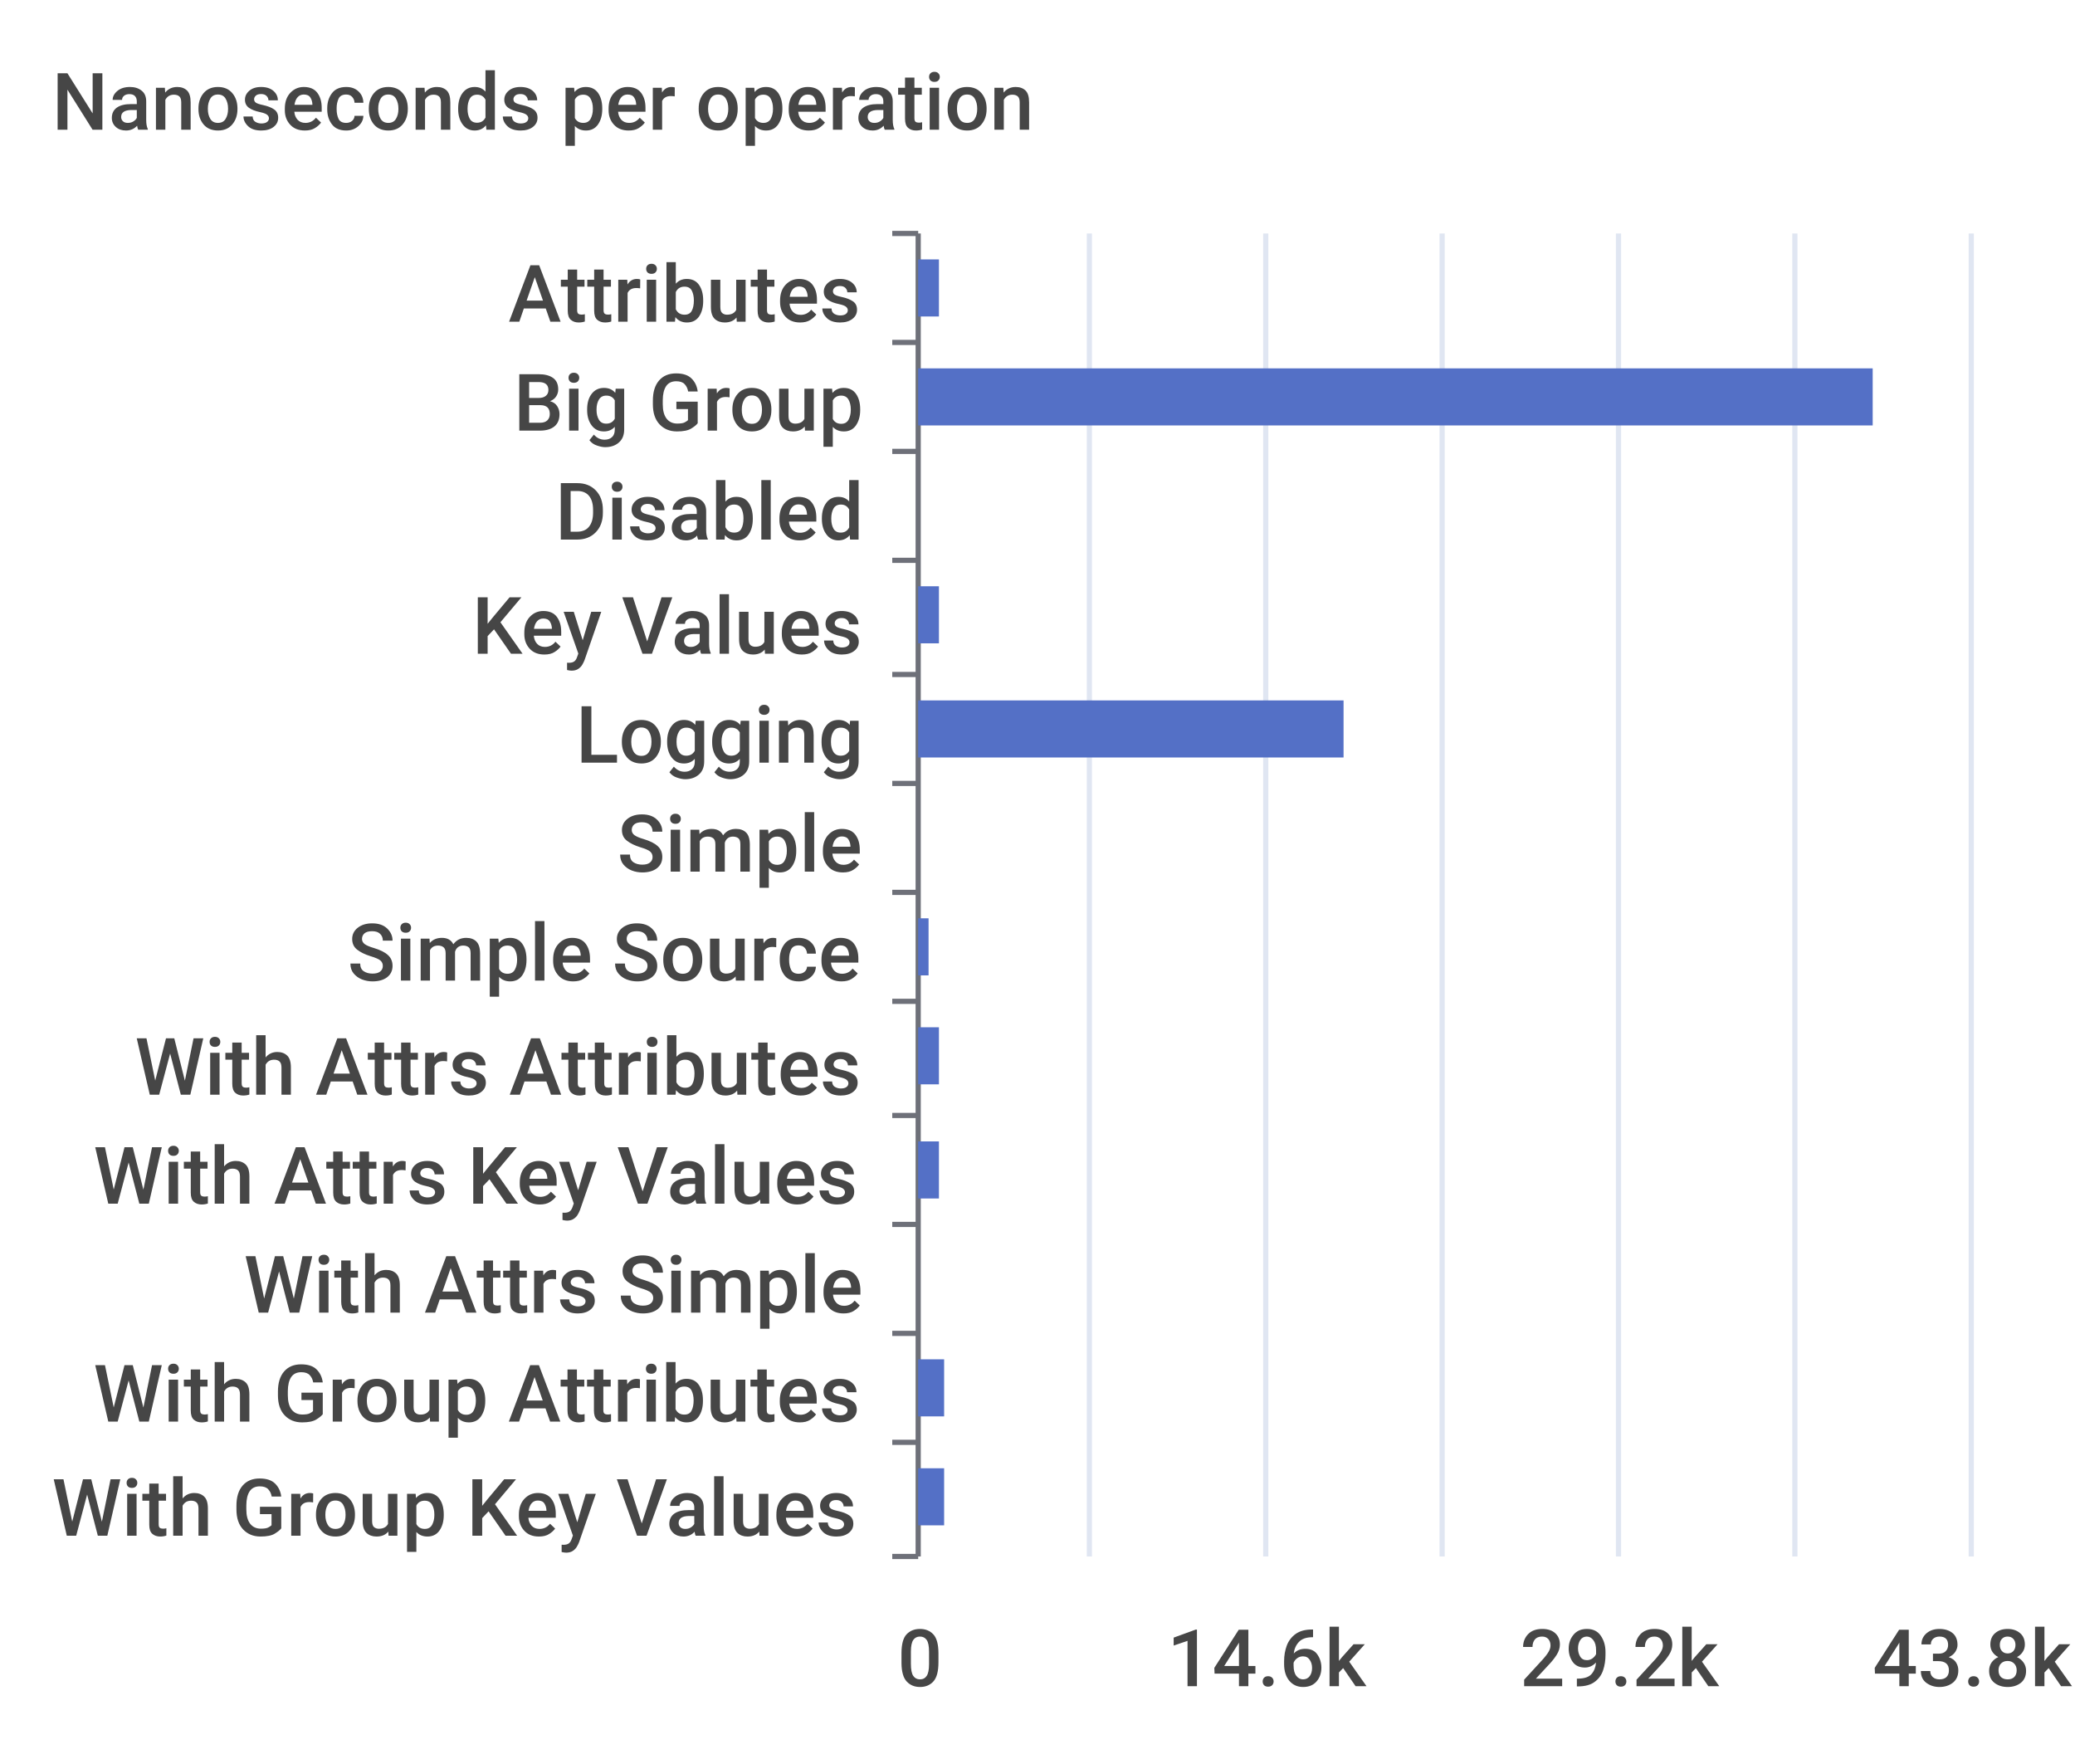
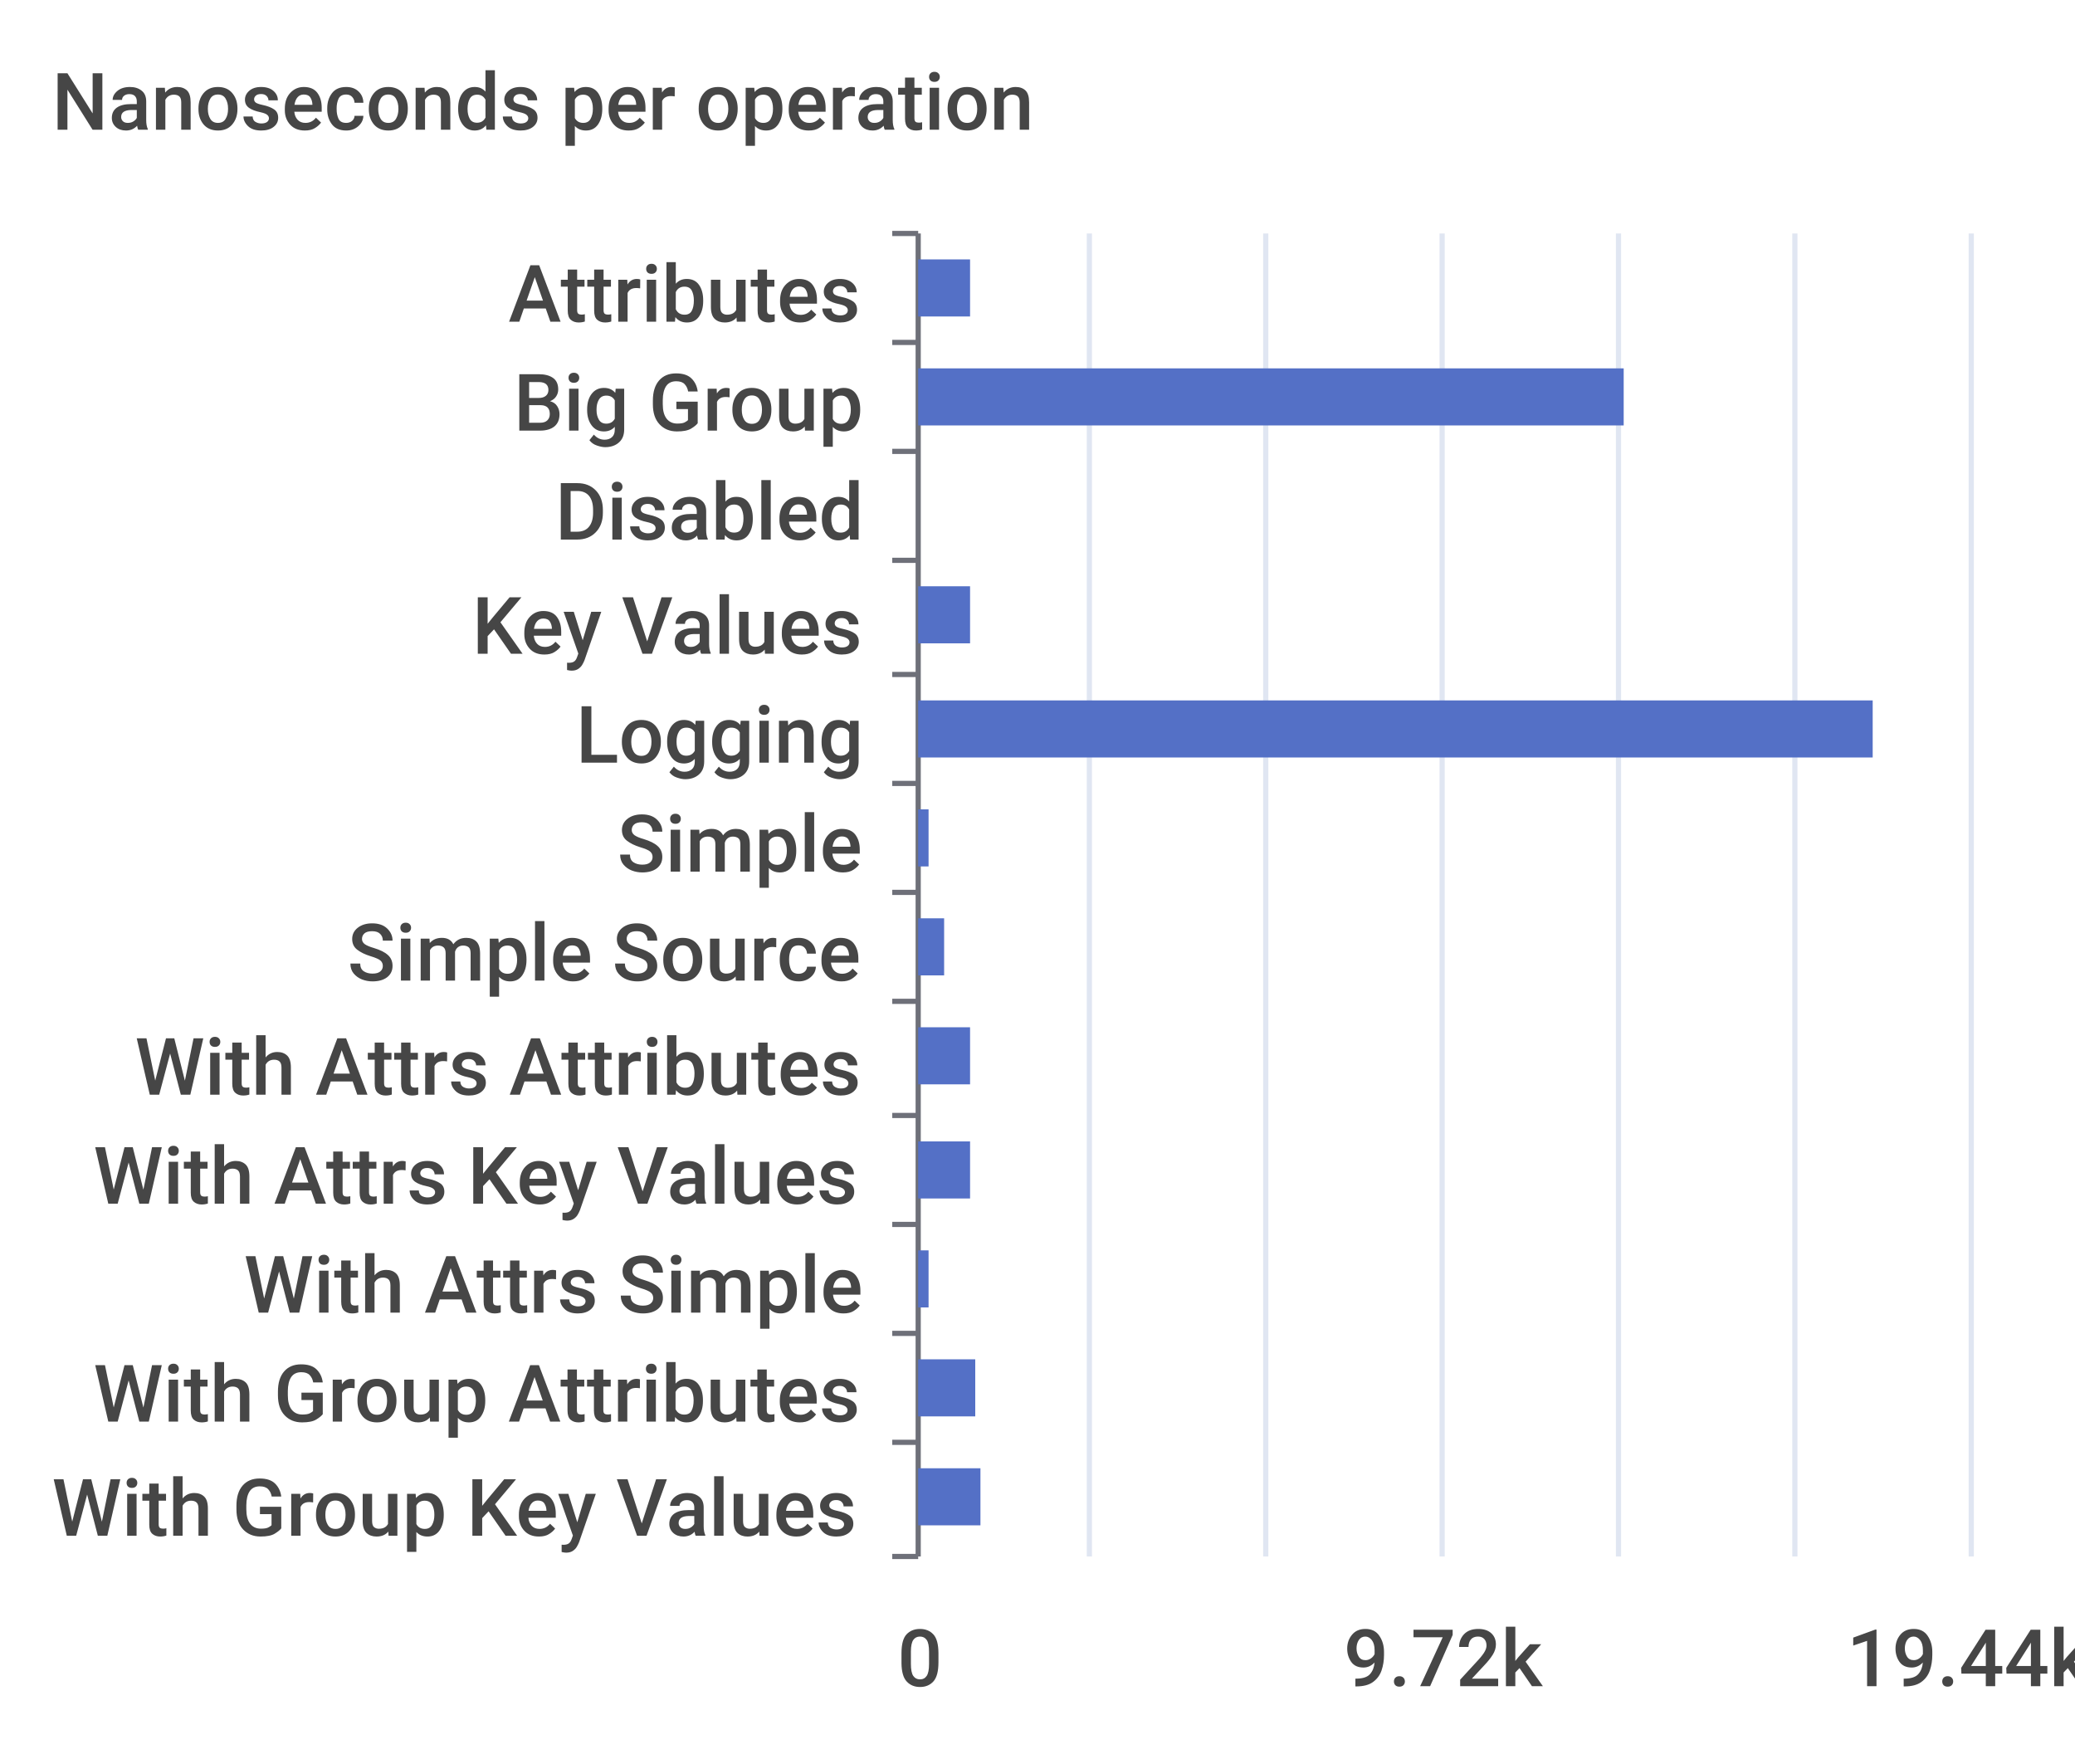
<svg xmlns="http://www.w3.org/2000/svg" width="400" height="340">\n<path d="M 0 0 L 400 0 L 400 340 L 0 340 L 0 0" style="stroke-width:0;stroke:none;fill:rgba(255,255,255,1.0)" />
  <text x="10" y="25" style="stroke-width:0;stroke:none;fill:rgba(70,70,70,1.0);font-size:15.3px;font-family:'Roboto Medium',sans-serif">Nanoseconds per operation</text>
  <path d="M 172 45 L 177 45" style="stroke-width:1;stroke:rgba(110,112,121,1.0);fill:none" />
  <path d="M 172 66 L 177 66" style="stroke-width:1;stroke:rgba(110,112,121,1.0);fill:none" />
  <path d="M 172 87 L 177 87" style="stroke-width:1;stroke:rgba(110,112,121,1.0);fill:none" />
  <path d="M 172 108 L 177 108" style="stroke-width:1;stroke:rgba(110,112,121,1.0);fill:none" />
  <path d="M 172 130 L 177 130" style="stroke-width:1;stroke:rgba(110,112,121,1.0);fill:none" />
  <path d="M 172 151 L 177 151" style="stroke-width:1;stroke:rgba(110,112,121,1.0);fill:none" />
  <path d="M 172 172 L 177 172" style="stroke-width:1;stroke:rgba(110,112,121,1.0);fill:none" />
  <path d="M 172 193 L 177 193" style="stroke-width:1;stroke:rgba(110,112,121,1.0);fill:none" />
  <path d="M 172 215 L 177 215" style="stroke-width:1;stroke:rgba(110,112,121,1.0);fill:none" />
  <path d="M 172 236 L 177 236" style="stroke-width:1;stroke:rgba(110,112,121,1.0);fill:none" />
  <path d="M 172 257 L 177 257" style="stroke-width:1;stroke:rgba(110,112,121,1.0);fill:none" />
  <path d="M 172 278 L 177 278" style="stroke-width:1;stroke:rgba(110,112,121,1.0);fill:none" />
  <path d="M 172 300 L 177 300" style="stroke-width:1;stroke:rgba(110,112,121,1.0);fill:none" />
  <path d="M 177 45 L 177 300" style="stroke-width:1;stroke:rgba(110,112,121,1.0);fill:none" />
  <text x="98" y="62" style="stroke-width:0;stroke:none;fill:rgba(70,70,70,1.0);font-size:15.3px;font-family:'Roboto Medium',sans-serif">Attributes</text>
  <text x="99" y="83" style="stroke-width:0;stroke:none;fill:rgba(70,70,70,1.0);font-size:15.3px;font-family:'Roboto Medium',sans-serif">Big Group</text>
  <text x="107" y="104" style="stroke-width:0;stroke:none;fill:rgba(70,70,70,1.0);font-size:15.3px;font-family:'Roboto Medium',sans-serif">Disabled</text>
  <text x="91" y="126" style="stroke-width:0;stroke:none;fill:rgba(70,70,70,1.0);font-size:15.3px;font-family:'Roboto Medium',sans-serif">Key Values</text>
  <text x="111" y="147" style="stroke-width:0;stroke:none;fill:rgba(70,70,70,1.0);font-size:15.3px;font-family:'Roboto Medium',sans-serif">Logging</text>
  <text x="119" y="168" style="stroke-width:0;stroke:none;fill:rgba(70,70,70,1.0);font-size:15.3px;font-family:'Roboto Medium',sans-serif">Simple</text>
  <text x="67" y="189" style="stroke-width:0;stroke:none;fill:rgba(70,70,70,1.0);font-size:15.3px;font-family:'Roboto Medium',sans-serif">Simple Source</text>
  <text x="26" y="211" style="stroke-width:0;stroke:none;fill:rgba(70,70,70,1.0);font-size:15.3px;font-family:'Roboto Medium',sans-serif">With Attrs Attributes</text>
  <text x="18" y="232" style="stroke-width:0;stroke:none;fill:rgba(70,70,70,1.0);font-size:15.3px;font-family:'Roboto Medium',sans-serif">With Attrs Key Values</text>
  <text x="47" y="253" style="stroke-width:0;stroke:none;fill:rgba(70,70,70,1.0);font-size:15.3px;font-family:'Roboto Medium',sans-serif">With Attrs Simple</text>
  <text x="18" y="274" style="stroke-width:0;stroke:none;fill:rgba(70,70,70,1.0);font-size:15.3px;font-family:'Roboto Medium',sans-serif">With Group Attributes</text>
  <text x="10" y="296" style="stroke-width:0;stroke:none;fill:rgba(70,70,70,1.0);font-size:15.3px;font-family:'Roboto Medium',sans-serif">With Group Key Values</text>
  <text x="173" y="325" style="stroke-width:0;stroke:none;fill:rgba(70,70,70,1.0);font-size:15.3px;font-family:'Roboto Medium',sans-serif">0</text>
-   <text x="225" y="325" style="stroke-width:0;stroke:none;fill:rgba(70,70,70,1.0);font-size:15.3px;font-family:'Roboto Medium',sans-serif">14.6k</text>
-   <text x="293" y="325" style="stroke-width:0;stroke:none;fill:rgba(70,70,70,1.0);font-size:15.3px;font-family:'Roboto Medium',sans-serif">29.2k</text>
-   <text x="361" y="325" style="stroke-width:0;stroke:none;fill:rgba(70,70,70,1.0);font-size:15.3px;font-family:'Roboto Medium',sans-serif">43.8k</text>
+   <text x="259" y="325" style="stroke-width:0;stroke:none;fill:rgba(70,70,70,1.0);font-size:15.3px;font-family:'Roboto Medium',sans-serif">9.72k</text>
+   <text x="356" y="325" style="stroke-width:0;stroke:none;fill:rgba(70,70,70,1.0);font-size:15.3px;font-family:'Roboto Medium',sans-serif">19.44k</text>
  <path d="M 210 45 L 210 300" style="stroke-width:1;stroke:rgba(224,230,242,1.0);fill:none" />
  <path d="M 244 45 L 244 300" style="stroke-width:1;stroke:rgba(224,230,242,1.0);fill:none" />
  <path d="M 278 45 L 278 300" style="stroke-width:1;stroke:rgba(224,230,242,1.0);fill:none" />
  <path d="M 312 45 L 312 300" style="stroke-width:1;stroke:rgba(224,230,242,1.0);fill:none" />
  <path d="M 346 45 L 346 300" style="stroke-width:1;stroke:rgba(224,230,242,1.0);fill:none" />
  <path d="M 380 45 L 380 300" style="stroke-width:1;stroke:rgba(224,230,242,1.0);fill:none" />
-   <path d="M 177 283 L 182 283 L 182 294 L 177 294 L 177 283" style="stroke-width:0;stroke:none;fill:rgba(84,112,198,1.0)" />
-   <path d="M 177 262 L 182 262 L 182 273 L 177 273 L 177 262" style="stroke-width:0;stroke:none;fill:rgba(84,112,198,1.0)" />
-   <path d="M 177 241 L 177 241 L 177 252 L 177 252 L 177 241" style="stroke-width:0;stroke:none;fill:rgba(84,112,198,1.0)" />
-   <path d="M 177 220 L 181 220 L 181 231 L 177 231 L 177 220" style="stroke-width:0;stroke:none;fill:rgba(84,112,198,1.0)" />
-   <path d="M 177 198 L 181 198 L 181 209 L 177 209 L 177 198" style="stroke-width:0;stroke:none;fill:rgba(84,112,198,1.0)" />
-   <path d="M 177 177 L 179 177 L 179 188 L 177 188 L 177 177" style="stroke-width:0;stroke:none;fill:rgba(84,112,198,1.0)" />
-   <path d="M 177 156 L 177 156 L 177 167 L 177 167 L 177 156" style="stroke-width:0;stroke:none;fill:rgba(84,112,198,1.0)" />
-   <path d="M 177 135 L 259 135 L 259 146 L 177 146 L 177 135" style="stroke-width:0;stroke:none;fill:rgba(84,112,198,1.0)" />
-   <path d="M 177 113 L 181 113 L 181 124 L 177 124 L 177 113" style="stroke-width:0;stroke:none;fill:rgba(84,112,198,1.0)" />
+   <path d="M 177 283 L 189 283 L 189 294 L 177 294 L 177 283" style="stroke-width:0;stroke:none;fill:rgba(84,112,198,1.0)" />
+   <path d="M 177 262 L 188 262 L 188 273 L 177 273 L 177 262" style="stroke-width:0;stroke:none;fill:rgba(84,112,198,1.0)" />
+   <path d="M 177 241 L 179 241 L 179 252 L 177 252 L 177 241" style="stroke-width:0;stroke:none;fill:rgba(84,112,198,1.0)" />
+   <path d="M 177 220 L 187 220 L 187 231 L 177 231 L 177 220" style="stroke-width:0;stroke:none;fill:rgba(84,112,198,1.0)" />
+   <path d="M 177 198 L 187 198 L 187 209 L 177 209 L 177 198" style="stroke-width:0;stroke:none;fill:rgba(84,112,198,1.0)" />
+   <path d="M 177 177 L 182 177 L 182 188 L 177 188 L 177 177" style="stroke-width:0;stroke:none;fill:rgba(84,112,198,1.0)" />
+   <path d="M 177 156 L 179 156 L 179 167 L 177 167 L 177 156" style="stroke-width:0;stroke:none;fill:rgba(84,112,198,1.0)" />
+   <path d="M 177 135 L 361 135 L 361 146 L 177 146 L 177 135" style="stroke-width:0;stroke:none;fill:rgba(84,112,198,1.0)" />
+   <path d="M 177 113 L 187 113 L 187 124 L 177 124 L 177 113" style="stroke-width:0;stroke:none;fill:rgba(84,112,198,1.0)" />
  <path d="M 177 92 L 177 92 L 177 103 L 177 103 L 177 92" style="stroke-width:0;stroke:none;fill:rgba(84,112,198,1.0)" />
-   <path d="M 177 71 L 361 71 L 361 82 L 177 82 L 177 71" style="stroke-width:0;stroke:none;fill:rgba(84,112,198,1.0)" />
-   <path d="M 177 50 L 181 50 L 181 61 L 177 61 L 177 50" style="stroke-width:0;stroke:none;fill:rgba(84,112,198,1.0)" />
+   <path d="M 177 71 L 313 71 L 313 82 L 177 82 L 177 71" style="stroke-width:0;stroke:none;fill:rgba(84,112,198,1.0)" />
+   <path d="M 177 50 L 187 50 L 187 61 L 177 61 L 177 50" style="stroke-width:0;stroke:none;fill:rgba(84,112,198,1.0)" />
</svg>
